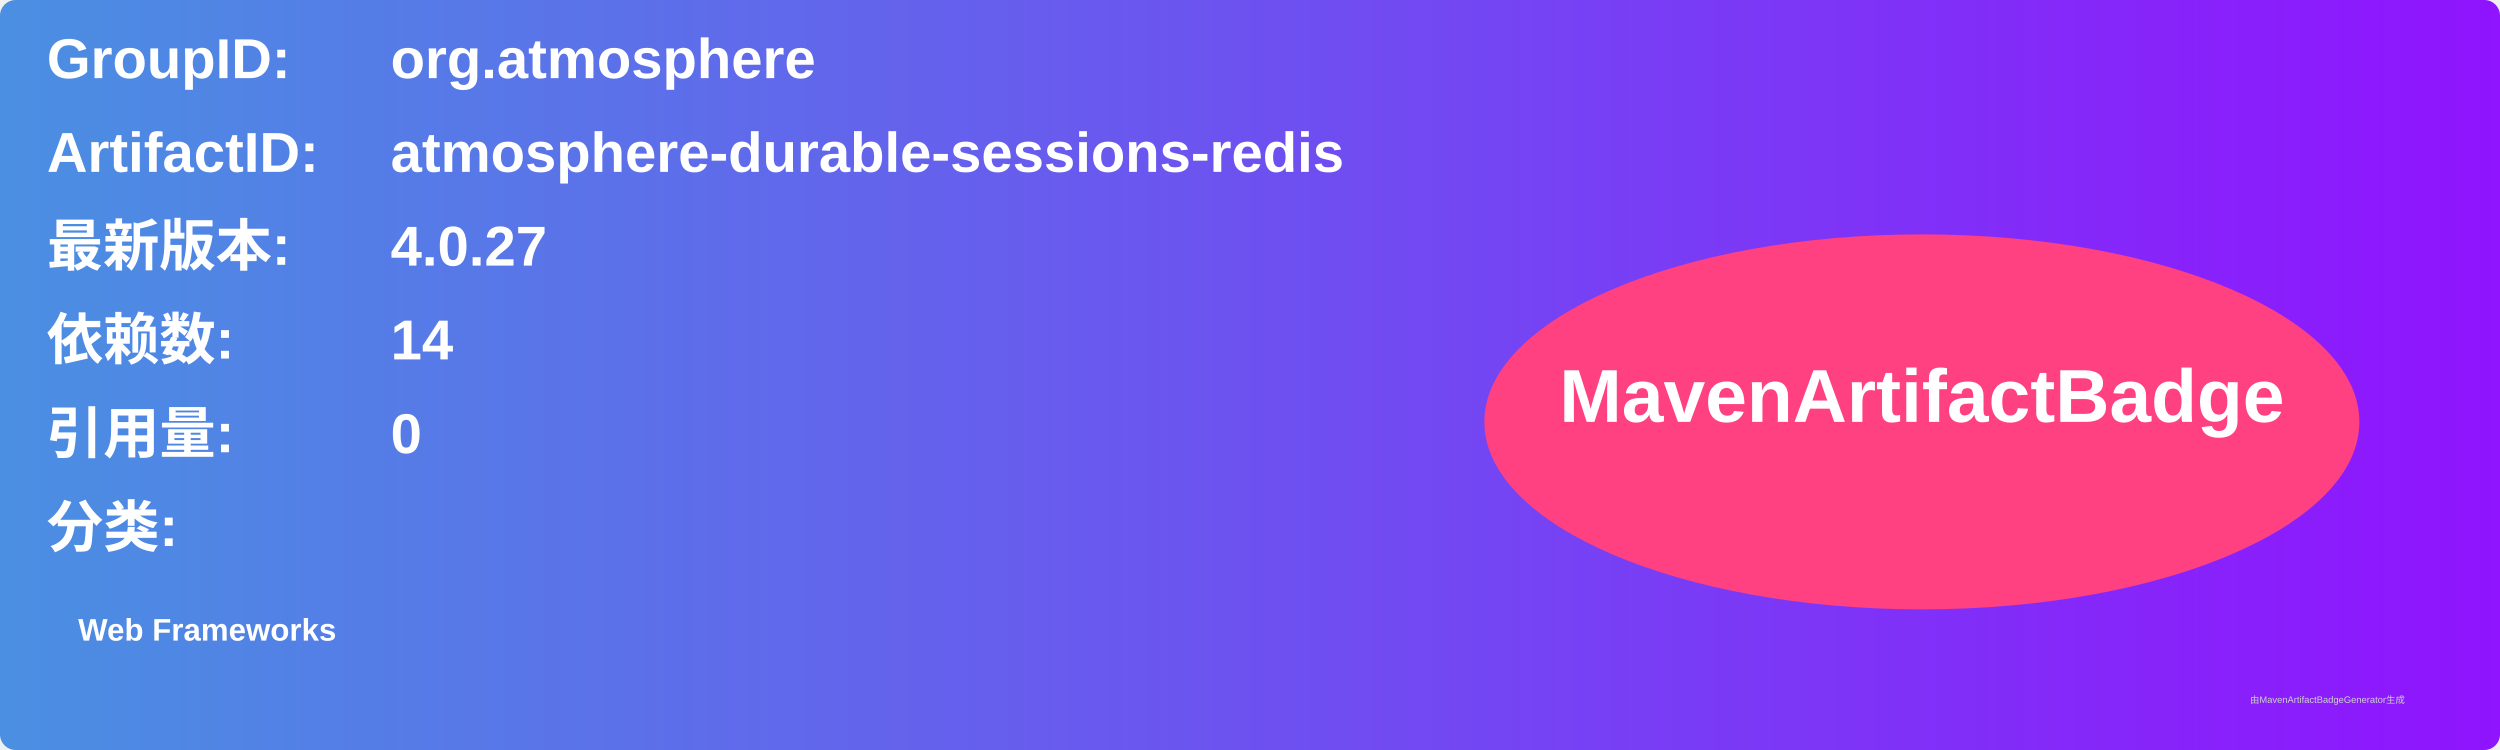
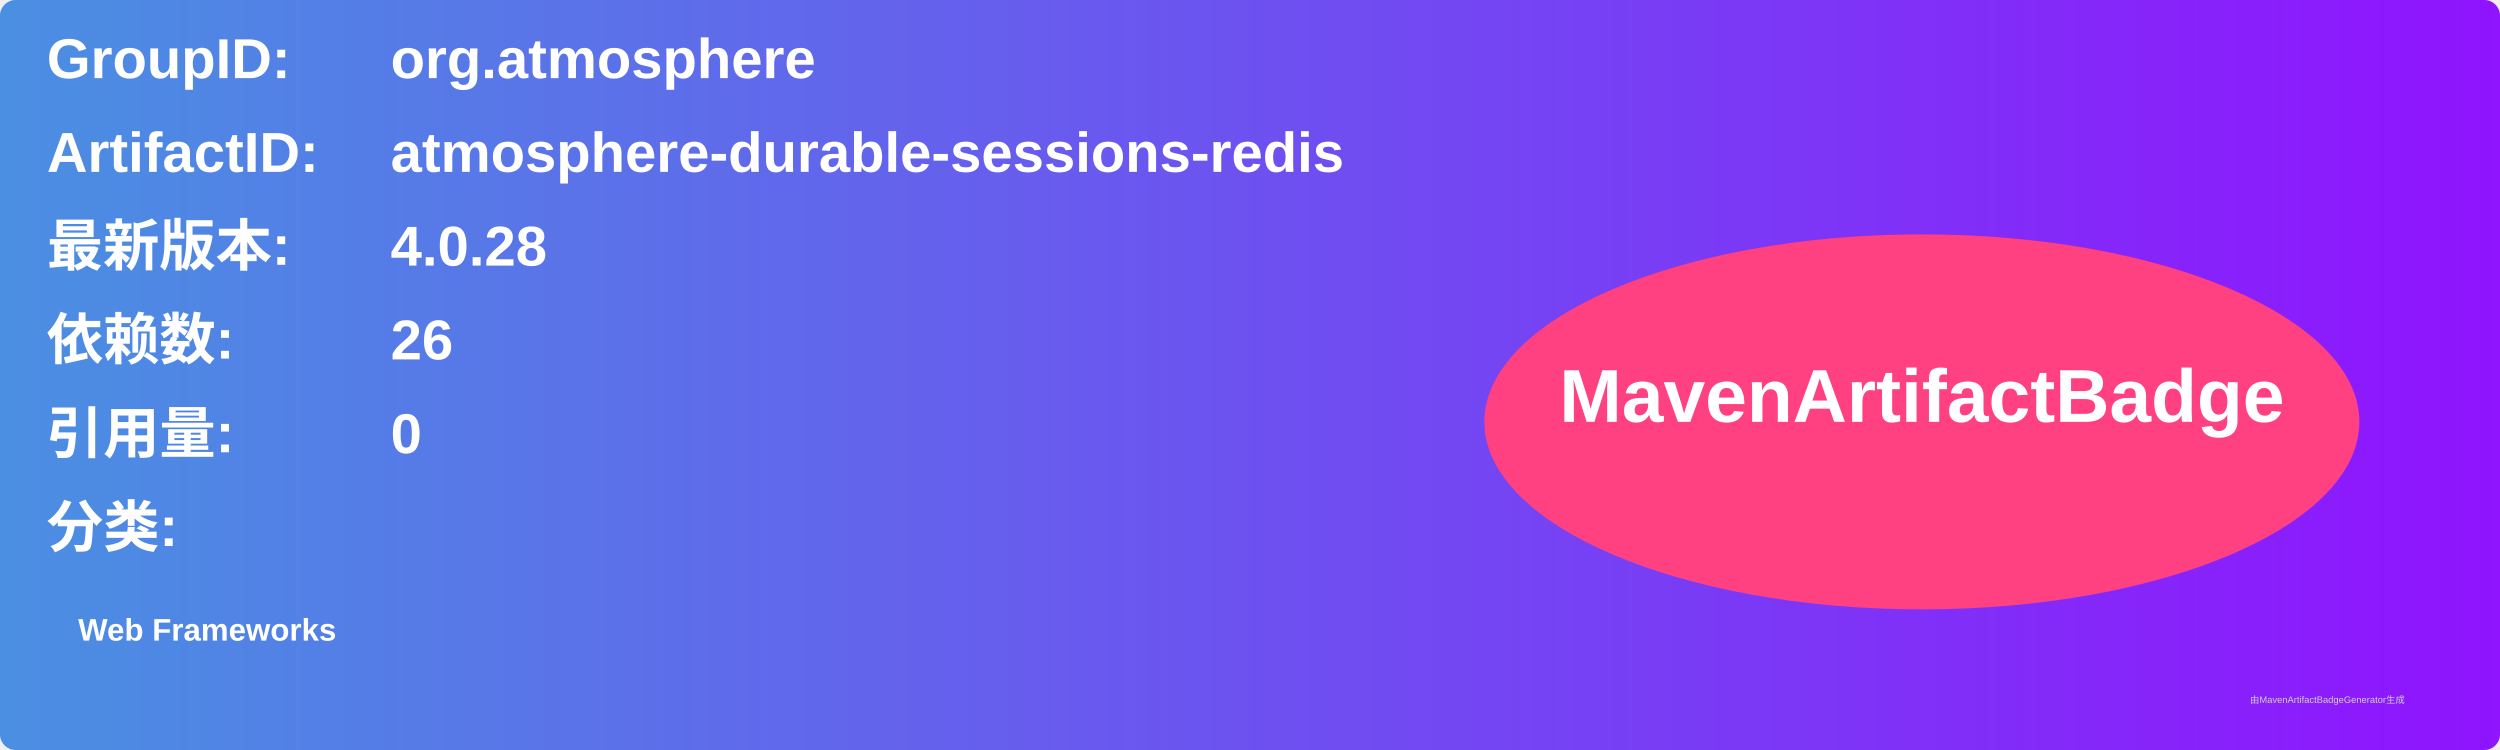
<svg xmlns="http://www.w3.org/2000/svg" width="800" height="240" viewBox="0 0 800 240">
  <linearGradient id="grad" x1="0%" y1="0%" x2="100%" y2="0%">
    <stop offset="0%" stop-color="#4a90e2" />
    <stop offset="100%" stop-color="#9013fe" />
  </linearGradient>
  <rect width="100%" height="100%" rx="5" ry="5" fill="url(#grad)" />
  <g transform="translate(15, 15)">
    <text x="0" y="10" font-family="Arial" font-size="18" fill="white" font-weight="bold" width="260">GroupID:</text>
    <text x="110" y="10" font-family="Arial" font-size="18" fill="white" font-weight="bold" width="460">org.atmosphere</text>
    <text x="0" y="40" font-family="Arial" font-size="18" fill="white" font-weight="bold" width="260">ArtifactID:</text>
    <text x="110" y="40" font-family="Arial" font-size="18" fill="white" font-weight="bold" width="460">atmosphere-durable-sessions-redis</text>
    <text x="0" y="70" font-family="Arial" font-size="18" fill="white" font-weight="bold">最新版本:</text>
    <text x="110" y="70" font-family="Arial" font-size="18" fill="white" font-weight="bold">
-       <tspan font-weight="bold">4.0.27</tspan>
+       <tspan font-weight="bold">4.0.28</tspan>
    </text>
    <text x="0" y="100" font-family="Arial" font-size="18" fill="white" font-weight="bold">依赖数: </text>
    <text x="110" y="100" font-family="Arial" font-size="18" fill="white">
-       <tspan font-weight="bold">14</tspan>
+       <tspan font-weight="bold">26</tspan>
    </text>
    <text x="0" y="130" font-family="Arial" font-size="18" fill="white" font-weight="bold">引用量: </text>
    <text x="110" y="130" font-family="Arial" font-size="18" fill="white">
      <tspan font-weight="bold">0</tspan>
    </text>
    <text x="0" y="160" font-family="Arial" font-size="18" fill="white" font-weight="bold">分类:</text>
    <text x="10" y="190" font-family="Arial" font-size="10" fill="white">
      <tspan font-weight="bold">Web Frameworks</tspan>
    </text>
    <ellipse cx="600" cy="120" rx="140" ry="60" fill="#ff4081" />
    <text x="600" y="120" text-anchor="middle" font-family="Arial" font-size="24" fill="white" font-weight="bold">MavenArtifactBadge</text>
  </g>
  <text x="720" y="225" font-family="Arial" font-size="3" fill="#d0d0d0">由MavenArtifactBadgeGenerator生成</text>
</svg>
